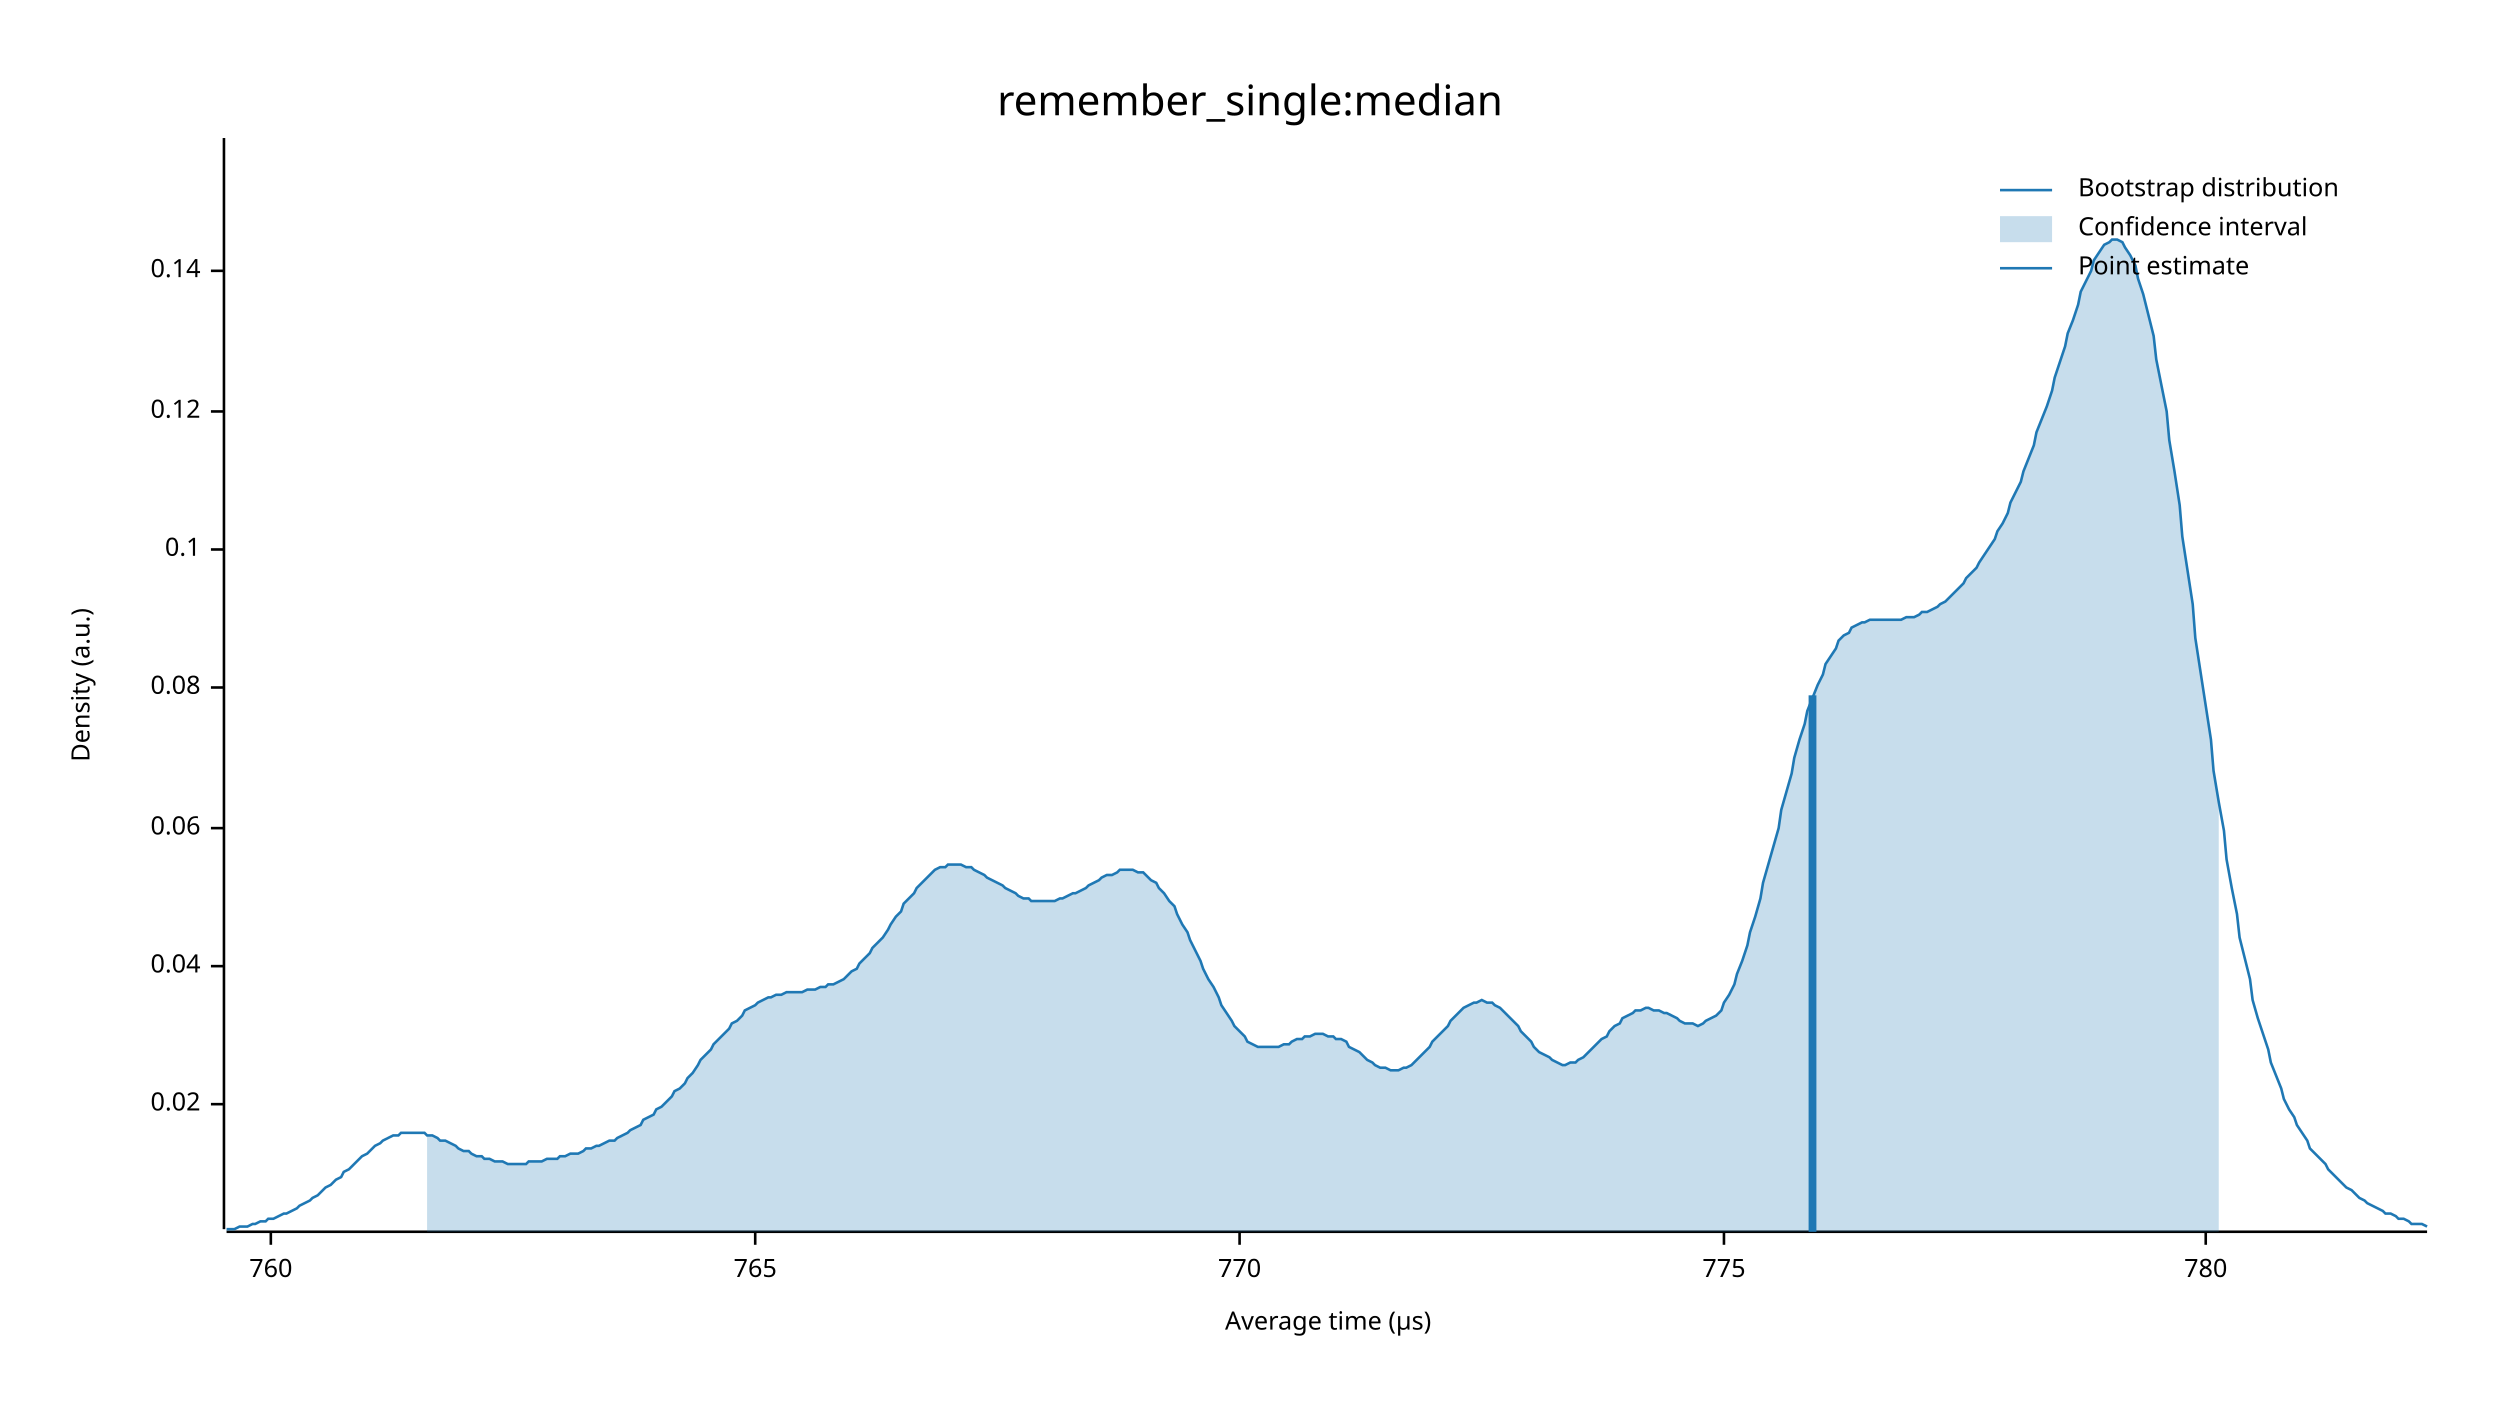
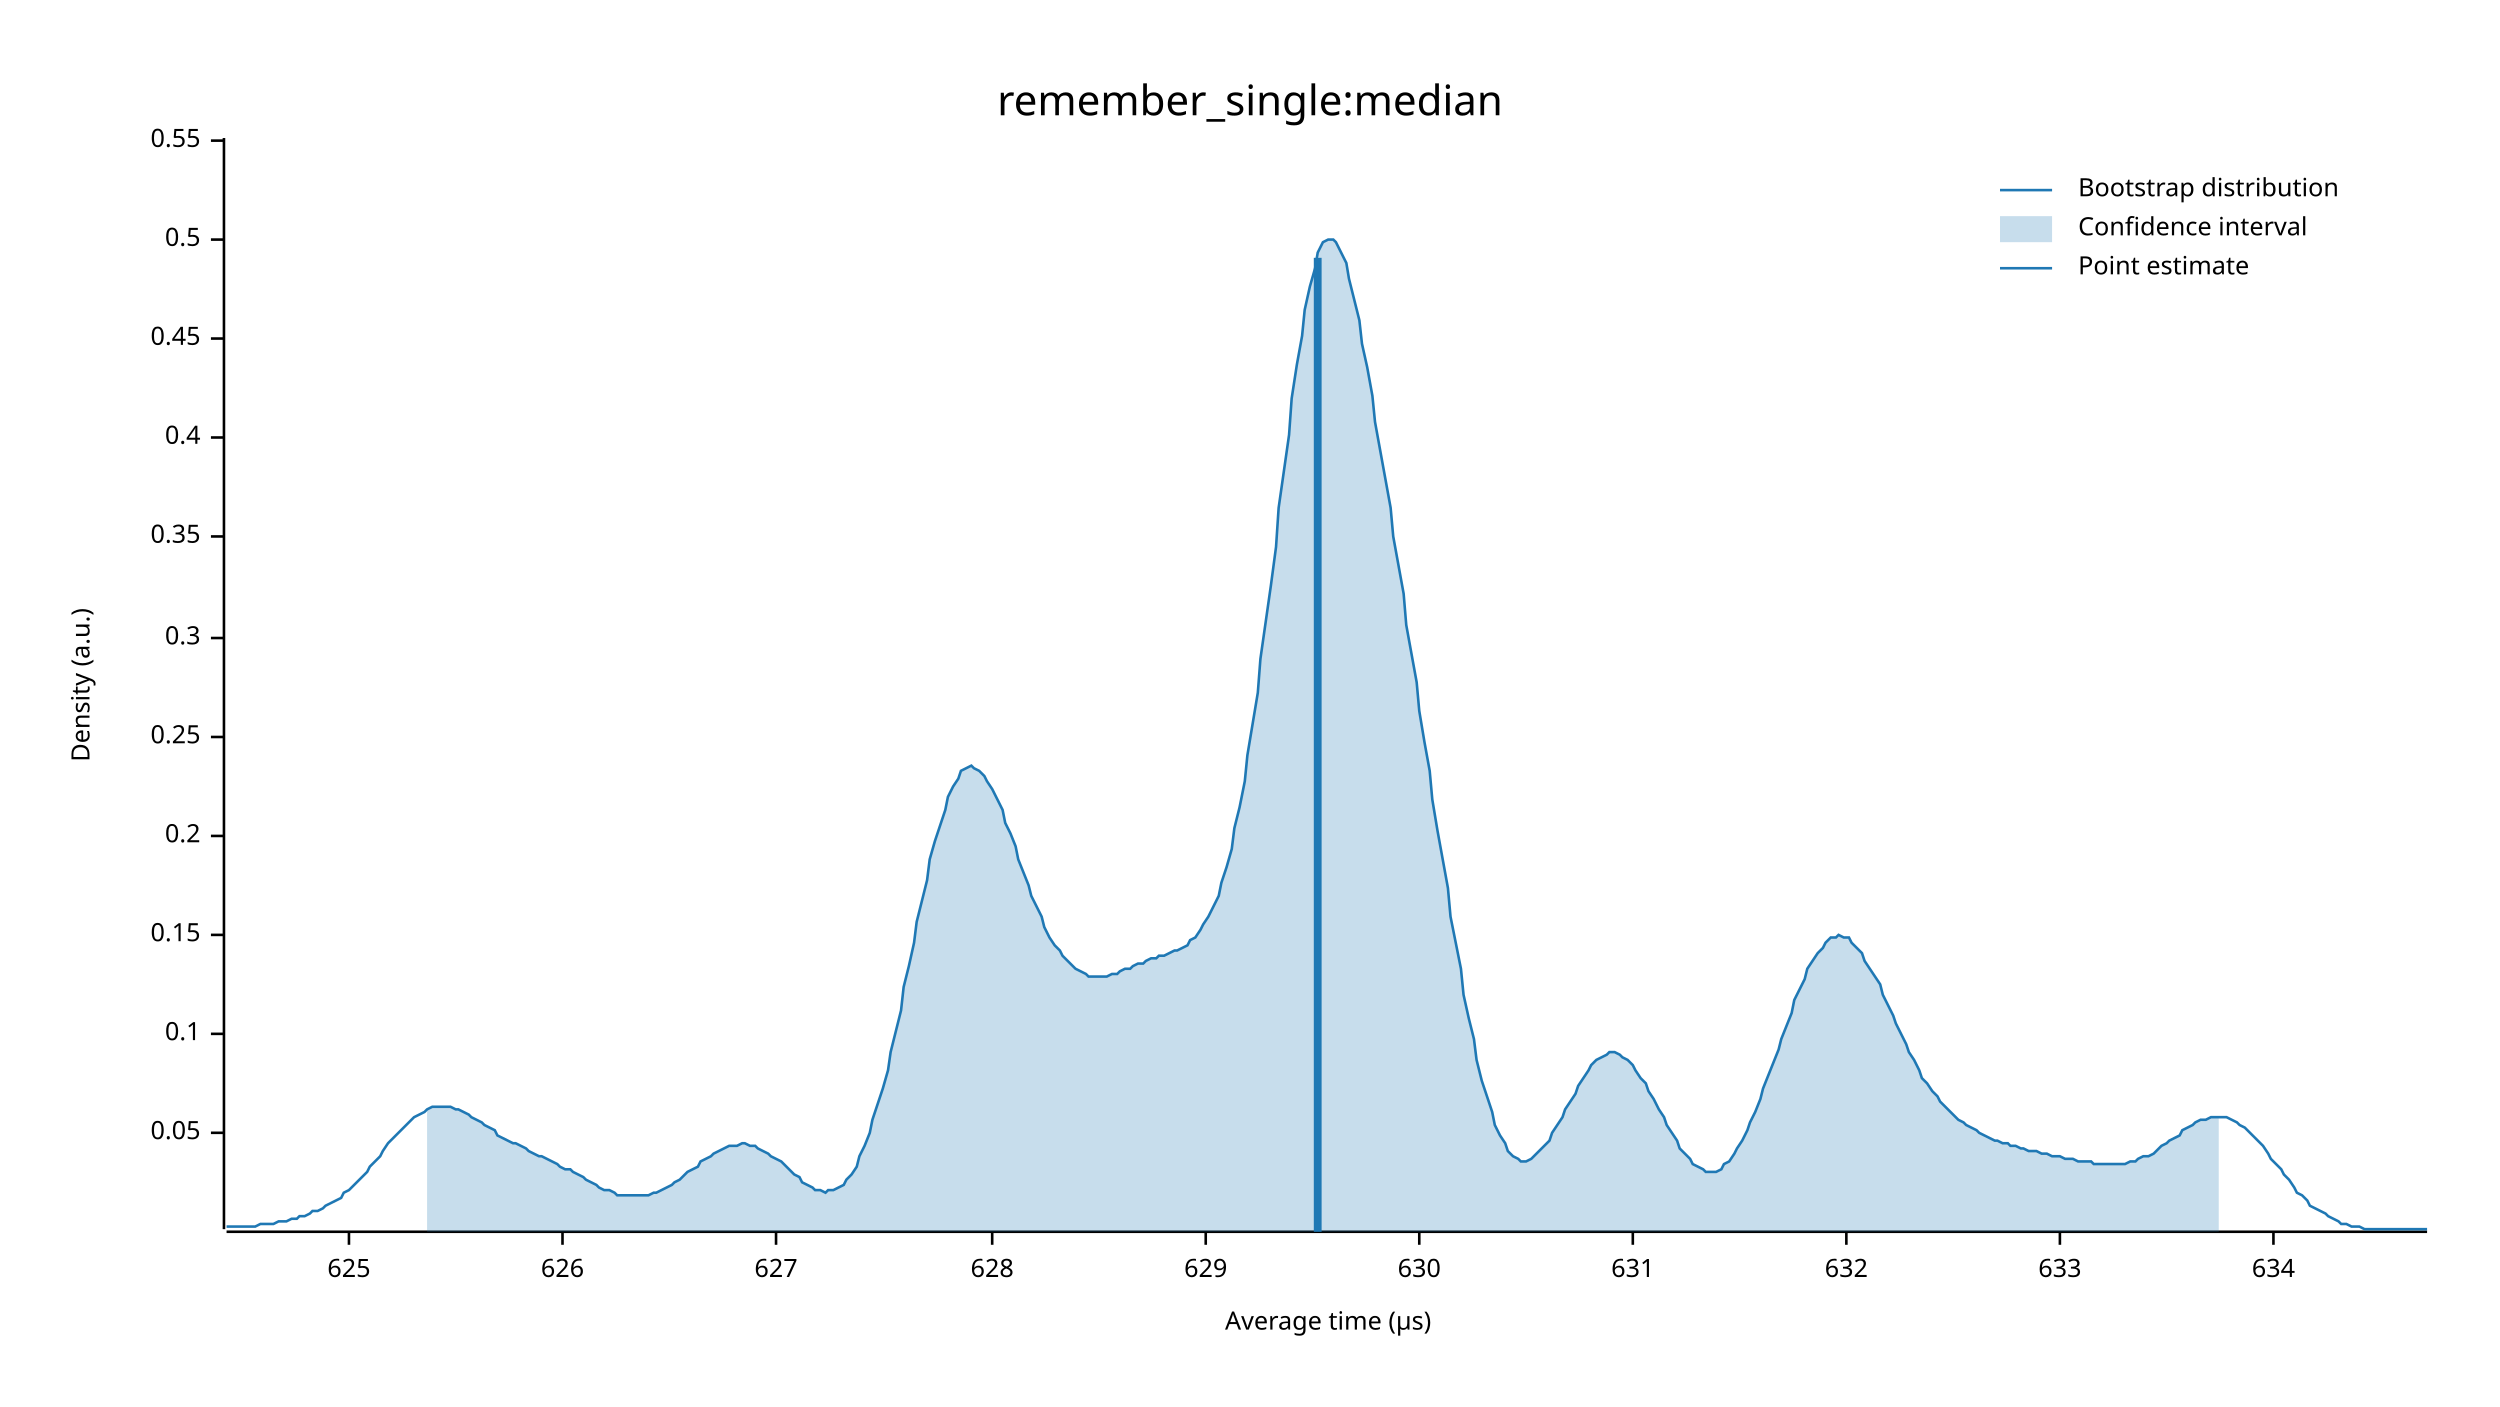
<svg xmlns="http://www.w3.org/2000/svg" width="960" height="540" viewBox="0 0 960 540">
  <text x="480" y="32" dy="0.76em" text-anchor="middle" font-family="sans-serif" font-size="16.129" opacity="1" fill="#000000">
remember_single:median
</text>
  <text x="27" y="263" dy="0.76em" text-anchor="middle" font-family="sans-serif" font-size="9.677" opacity="1" fill="#000000" transform="rotate(270, 27, 263)">
Density (a.u.)
</text>
  <text x="510" y="513" dy="-0.5ex" text-anchor="middle" font-family="sans-serif" font-size="9.677" opacity="1" fill="#000000">
Average time (µs)
</text>
  <polyline fill="none" opacity="1" stroke="#000000" stroke-width="1" points="86,53 86,472 " />
-   <text x="77" y="424" dy="0.5ex" text-anchor="end" font-family="sans-serif" font-size="9.677" opacity="1" fill="#000000">
- 0.02
+   <text x="77" y="435" dy="0.5ex" text-anchor="end" font-family="sans-serif" font-size="9.677" opacity="1" fill="#000000">
+ 0.05
</text>
-   <polyline fill="none" opacity="1" stroke="#000000" stroke-width="1" points="81,424 86,424 " />
-   <text x="77" y="371" dy="0.5ex" text-anchor="end" font-family="sans-serif" font-size="9.677" opacity="1" fill="#000000">
- 0.04
- </text>
-   <polyline fill="none" opacity="1" stroke="#000000" stroke-width="1" points="81,371 86,371 " />
-   <text x="77" y="318" dy="0.5ex" text-anchor="end" font-family="sans-serif" font-size="9.677" opacity="1" fill="#000000">
- 0.06
- </text>
-   <polyline fill="none" opacity="1" stroke="#000000" stroke-width="1" points="81,318 86,318 " />
-   <text x="77" y="264" dy="0.5ex" text-anchor="end" font-family="sans-serif" font-size="9.677" opacity="1" fill="#000000">
- 0.08
- </text>
-   <polyline fill="none" opacity="1" stroke="#000000" stroke-width="1" points="81,264 86,264 " />
-   <text x="77" y="211" dy="0.5ex" text-anchor="end" font-family="sans-serif" font-size="9.677" opacity="1" fill="#000000">
+   <polyline fill="none" opacity="1" stroke="#000000" stroke-width="1" points="81,435 86,435 " />
+   <text x="77" y="397" dy="0.5ex" text-anchor="end" font-family="sans-serif" font-size="9.677" opacity="1" fill="#000000">
0.1
</text>
-   <polyline fill="none" opacity="1" stroke="#000000" stroke-width="1" points="81,211 86,211 " />
-   <text x="77" y="158" dy="0.5ex" text-anchor="end" font-family="sans-serif" font-size="9.677" opacity="1" fill="#000000">
- 0.12
+   <polyline fill="none" opacity="1" stroke="#000000" stroke-width="1" points="81,397 86,397 " />
+   <text x="77" y="359" dy="0.5ex" text-anchor="end" font-family="sans-serif" font-size="9.677" opacity="1" fill="#000000">
+ 0.15
</text>
-   <polyline fill="none" opacity="1" stroke="#000000" stroke-width="1" points="81,158 86,158 " />
-   <text x="77" y="104" dy="0.5ex" text-anchor="end" font-family="sans-serif" font-size="9.677" opacity="1" fill="#000000">
- 0.14
+   <polyline fill="none" opacity="1" stroke="#000000" stroke-width="1" points="81,359 86,359 " />
+   <text x="77" y="321" dy="0.5ex" text-anchor="end" font-family="sans-serif" font-size="9.677" opacity="1" fill="#000000">
+ 0.2
</text>
-   <polyline fill="none" opacity="1" stroke="#000000" stroke-width="1" points="81,104 86,104 " />
+   <polyline fill="none" opacity="1" stroke="#000000" stroke-width="1" points="81,321 86,321 " />
+   <text x="77" y="283" dy="0.5ex" text-anchor="end" font-family="sans-serif" font-size="9.677" opacity="1" fill="#000000">
+ 0.25
+ </text>
+   <polyline fill="none" opacity="1" stroke="#000000" stroke-width="1" points="81,283 86,283 " />
+   <text x="77" y="245" dy="0.5ex" text-anchor="end" font-family="sans-serif" font-size="9.677" opacity="1" fill="#000000">
+ 0.3
+ </text>
+   <polyline fill="none" opacity="1" stroke="#000000" stroke-width="1" points="81,245 86,245 " />
+   <text x="77" y="206" dy="0.5ex" text-anchor="end" font-family="sans-serif" font-size="9.677" opacity="1" fill="#000000">
+ 0.35
+ </text>
+   <polyline fill="none" opacity="1" stroke="#000000" stroke-width="1" points="81,206 86,206 " />
+   <text x="77" y="168" dy="0.5ex" text-anchor="end" font-family="sans-serif" font-size="9.677" opacity="1" fill="#000000">
+ 0.4
+ </text>
+   <polyline fill="none" opacity="1" stroke="#000000" stroke-width="1" points="81,168 86,168 " />
+   <text x="77" y="130" dy="0.5ex" text-anchor="end" font-family="sans-serif" font-size="9.677" opacity="1" fill="#000000">
+ 0.45
+ </text>
+   <polyline fill="none" opacity="1" stroke="#000000" stroke-width="1" points="81,130 86,130 " />
+   <text x="77" y="92" dy="0.5ex" text-anchor="end" font-family="sans-serif" font-size="9.677" opacity="1" fill="#000000">
+ 0.5
+ </text>
+   <polyline fill="none" opacity="1" stroke="#000000" stroke-width="1" points="81,92 86,92 " />
+   <text x="77" y="54" dy="0.5ex" text-anchor="end" font-family="sans-serif" font-size="9.677" opacity="1" fill="#000000">
+ 0.55
+ </text>
+   <polyline fill="none" opacity="1" stroke="#000000" stroke-width="1" points="81,54 86,54 " />
  <polyline fill="none" opacity="1" stroke="#000000" stroke-width="1" points="87,473 932,473 " />
-   <text x="104" y="483" dy="0.76em" text-anchor="middle" font-family="sans-serif" font-size="9.677" opacity="1" fill="#000000">
- 760
+   <text x="134" y="483" dy="0.76em" text-anchor="middle" font-family="sans-serif" font-size="9.677" opacity="1" fill="#000000">
+ 625
</text>
-   <polyline fill="none" opacity="1" stroke="#000000" stroke-width="1" points="104,473 104,478 " />
-   <text x="290" y="483" dy="0.76em" text-anchor="middle" font-family="sans-serif" font-size="9.677" opacity="1" fill="#000000">
- 765
+   <polyline fill="none" opacity="1" stroke="#000000" stroke-width="1" points="134,473 134,478 " />
+   <text x="216" y="483" dy="0.76em" text-anchor="middle" font-family="sans-serif" font-size="9.677" opacity="1" fill="#000000">
+ 626
</text>
-   <polyline fill="none" opacity="1" stroke="#000000" stroke-width="1" points="290,473 290,478 " />
-   <text x="476" y="483" dy="0.76em" text-anchor="middle" font-family="sans-serif" font-size="9.677" opacity="1" fill="#000000">
- 770
+   <polyline fill="none" opacity="1" stroke="#000000" stroke-width="1" points="216,473 216,478 " />
+   <text x="298" y="483" dy="0.76em" text-anchor="middle" font-family="sans-serif" font-size="9.677" opacity="1" fill="#000000">
+ 627
</text>
-   <polyline fill="none" opacity="1" stroke="#000000" stroke-width="1" points="476,473 476,478 " />
-   <text x="662" y="483" dy="0.76em" text-anchor="middle" font-family="sans-serif" font-size="9.677" opacity="1" fill="#000000">
- 775
+   <polyline fill="none" opacity="1" stroke="#000000" stroke-width="1" points="298,473 298,478 " />
+   <text x="381" y="483" dy="0.76em" text-anchor="middle" font-family="sans-serif" font-size="9.677" opacity="1" fill="#000000">
+ 628
</text>
-   <polyline fill="none" opacity="1" stroke="#000000" stroke-width="1" points="662,473 662,478 " />
-   <text x="847" y="483" dy="0.76em" text-anchor="middle" font-family="sans-serif" font-size="9.677" opacity="1" fill="#000000">
- 780
+   <polyline fill="none" opacity="1" stroke="#000000" stroke-width="1" points="381,473 381,478 " />
+   <text x="463" y="483" dy="0.76em" text-anchor="middle" font-family="sans-serif" font-size="9.677" opacity="1" fill="#000000">
+ 629
</text>
-   <polyline fill="none" opacity="1" stroke="#000000" stroke-width="1" points="847,473 847,478 " />
-   <polyline fill="none" opacity="1" stroke="#1F78B4" stroke-width="1" points="87,472 88,472 90,472 92,471 93,471 95,471 97,470 98,470 100,469 102,469 103,468 105,468 107,467 109,466 110,466 112,465 114,464 115,463 117,462 119,461 120,460 122,459 124,457 125,456 127,455 129,453 131,452 132,450 134,449 136,447 137,446 139,444 141,443 142,442 144,440 146,439 147,438 149,437 151,436 153,436 154,435 156,435 158,435 159,435 161,435 163,435 164,436 166,436 168,437 169,438 171,438 173,439 175,440 176,441 178,442 180,442 181,443 183,444 185,444 186,445 188,445 190,446 191,446 193,446 195,447 197,447 198,447 200,447 202,447 203,446 205,446 207,446 208,446 210,445 212,445 214,445 215,444 217,444 219,443 220,443 222,443 224,442 225,441 227,441 229,440 230,440 232,439 234,438 236,438 237,437 239,436 241,435 242,434 244,433 246,432 247,430 249,429 251,428 252,426 254,425 256,423 258,421 259,419 261,418 263,416 264,414 266,412 268,409 269,407 271,405 273,403 274,401 276,399 278,397 280,395 281,393 283,392 285,390 286,388 288,387 290,386 291,385 293,384 295,383 296,383 298,382 300,382 302,381 303,381 305,381 307,381 308,381 310,380 312,380 313,380 315,379 317,379 318,378 320,378 322,377 324,376 325,375 327,373 329,372 330,370 332,368 334,366 335,364 337,362 339,360 341,357 342,355 344,352 346,350 347,347 349,345 351,343 352,341 354,339 356,337 357,336 359,334 361,333 363,333 364,332 366,332 368,332 369,332 371,333 373,333 374,334 376,335 378,336 379,337 381,338 383,339 385,340 386,341 388,342 390,343 391,344 393,345 395,345 396,346 398,346 400,346 401,346 403,346 405,346 407,345 408,345 410,344 412,343 413,343 415,342 417,341 418,340 420,339 422,338 423,337 425,336 427,336 429,335 430,334 432,334 434,334 435,334 437,335 439,335 440,336 442,338 444,339 445,341 447,343 449,346 451,348 452,351 454,355 456,358 457,361 459,365 461,369 462,372 464,376 466,379 468,383 469,386 471,389 473,392 474,394 476,396 478,398 479,400 481,401 483,402 484,402 486,402 488,402 490,402 491,402 493,401 495,401 496,400 498,399 500,399 501,398 503,398 505,397 506,397 508,397 510,398 512,398 513,399 515,399 517,400 518,402 520,403 522,404 523,405 525,407 527,408 528,409 530,410 532,410 534,411 535,411 537,411 539,410 540,410 542,409 544,407 545,406 547,404 549,402 550,400 552,398 554,396 556,394 557,392 559,390 561,388 562,387 564,386 566,385 567,385 569,384 571,385 573,385 574,386 576,387 578,389 579,390 581,392 583,394 584,396 586,398 588,400 589,402 591,404 593,405 595,406 596,407 598,408 600,409 601,409 603,408 605,408 606,407 608,406 610,404 611,403 613,401 615,399 617,398 618,396 620,394 622,393 623,391 625,390 627,389 628,388 630,388 632,387 633,387 635,388 637,388 639,389 640,389 642,390 644,391 645,392 647,393 649,393 650,393 652,394 654,393 655,392 657,391 659,390 661,388 662,385 664,382 666,378 667,374 669,369 671,363 672,358 674,352 676,345 677,339 679,332 681,325 683,318 684,311 686,304 688,297 689,291 691,284 693,278 694,273 696,268 698,263 700,259 701,255 703,252 705,249 706,246 708,244 710,243 711,241 713,240 715,239 716,239 718,238 720,238 722,238 723,238 725,238 727,238 728,238 730,238 732,237 733,237 735,237 737,236 738,235 740,235 742,234 744,233 745,232 747,231 749,229 750,228 752,226 754,224 755,222 757,220 759,218 760,216 762,213 764,210 766,207 767,204 769,201 771,197 772,193 774,189 776,185 777,181 779,176 781,171 782,166 784,161 786,156 788,150 789,145 791,139 793,133 794,128 796,123 798,117 799,112 801,108 803,104 804,100 806,97 808,94 810,93 811,92 813,92 815,93 816,95 818,98 820,102 821,107 823,113 825,121 827,129 828,138 830,148 832,158 833,169 835,181 837,194 838,206 840,219 842,232 843,245 845,258 847,271 849,284 850,296 852,308 854,319 855,330 857,341 859,351 860,360 862,368 864,376 865,384 867,391 869,397 871,403 872,408 874,413 876,418 877,422 879,426 881,429 882,432 884,435 886,438 887,441 889,443 891,445 893,447 894,449 896,451 898,453 899,454 901,456 903,457 904,458 906,460 908,461 909,462 911,463 913,464 915,465 916,466 918,466 920,467 921,468 923,468 925,469 926,470 928,470 930,470 932,471 " />
-   <polygon opacity="0.25" fill="#1F78B4" points="164,436 166,436 168,437 169,438 171,438 173,439 175,440 176,441 178,442 180,442 181,443 183,444 185,444 186,445 188,445 190,446 191,446 193,446 195,447 197,447 198,447 200,447 202,447 203,446 205,446 207,446 208,446 210,445 212,445 214,445 215,444 217,444 219,443 220,443 222,443 224,442 225,441 227,441 229,440 230,440 232,439 234,438 236,438 237,437 239,436 241,435 242,434 244,433 246,432 247,430 249,429 251,428 252,426 254,425 256,423 258,421 259,419 261,418 263,416 264,414 266,412 268,409 269,407 271,405 273,403 274,401 276,399 278,397 280,395 281,393 283,392 285,390 286,388 288,387 290,386 291,385 293,384 295,383 296,383 298,382 300,382 302,381 303,381 305,381 307,381 308,381 310,380 312,380 313,380 315,379 317,379 318,378 320,378 322,377 324,376 325,375 327,373 329,372 330,370 332,368 334,366 335,364 337,362 339,360 341,357 342,355 344,352 346,350 347,347 349,345 351,343 352,341 354,339 356,337 357,336 359,334 361,333 363,333 364,332 366,332 368,332 369,332 371,333 373,333 374,334 376,335 378,336 379,337 381,338 383,339 385,340 386,341 388,342 390,343 391,344 393,345 395,345 396,346 398,346 400,346 401,346 403,346 405,346 407,345 408,345 410,344 412,343 413,343 415,342 417,341 418,340 420,339 422,338 423,337 425,336 427,336 429,335 430,334 432,334 434,334 435,334 437,335 439,335 440,336 442,338 444,339 445,341 447,343 449,346 451,348 452,351 454,355 456,358 457,361 459,365 461,369 462,372 464,376 466,379 468,383 469,386 471,389 473,392 474,394 476,396 478,398 479,400 481,401 483,402 484,402 486,402 488,402 490,402 491,402 493,401 495,401 496,400 498,399 500,399 501,398 503,398 505,397 506,397 508,397 510,398 512,398 513,399 515,399 517,400 518,402 520,403 522,404 523,405 525,407 527,408 528,409 530,410 532,410 534,411 535,411 537,411 539,410 540,410 542,409 544,407 545,406 547,404 549,402 550,400 552,398 554,396 556,394 557,392 559,390 561,388 562,387 564,386 566,385 567,385 569,384 571,385 573,385 574,386 576,387 578,389 579,390 581,392 583,394 584,396 586,398 588,400 589,402 591,404 593,405 595,406 596,407 598,408 600,409 601,409 603,408 605,408 606,407 608,406 610,404 611,403 613,401 615,399 617,398 618,396 620,394 622,393 623,391 625,390 627,389 628,388 630,388 632,387 633,387 635,388 637,388 639,389 640,389 642,390 644,391 645,392 647,393 649,393 650,393 652,394 654,393 655,392 657,391 659,390 661,388 662,385 664,382 666,378 667,374 669,369 671,363 672,358 674,352 676,345 677,339 679,332 681,325 683,318 684,311 686,304 688,297 689,291 691,284 693,278 694,273 696,268 698,263 700,259 701,255 703,252 705,249 706,246 708,244 710,243 711,241 713,240 715,239 716,239 718,238 720,238 722,238 723,238 725,238 727,238 728,238 730,238 732,237 733,237 735,237 737,236 738,235 740,235 742,234 744,233 745,232 747,231 749,229 750,228 752,226 754,224 755,222 757,220 759,218 760,216 762,213 764,210 766,207 767,204 769,201 771,197 772,193 774,189 776,185 777,181 779,176 781,171 782,166 784,161 786,156 788,150 789,145 791,139 793,133 794,128 796,123 798,117 799,112 801,108 803,104 804,100 806,97 808,94 810,93 811,92 813,92 815,93 816,95 818,98 820,102 821,107 823,113 825,121 827,129 828,138 830,148 832,158 833,169 835,181 837,194 838,206 840,219 842,232 843,245 845,258 847,271 849,284 850,296 852,308 852,473 164,473 " />
-   <polyline fill="none" opacity="1" stroke="#1F78B4" stroke-width="3" points="696,473 696,267 " />
+   <polyline fill="none" opacity="1" stroke="#000000" stroke-width="1" points="463,473 463,478 " />
+   <text x="545" y="483" dy="0.76em" text-anchor="middle" font-family="sans-serif" font-size="9.677" opacity="1" fill="#000000">
+ 630
+ </text>
+   <polyline fill="none" opacity="1" stroke="#000000" stroke-width="1" points="545,473 545,478 " />
+   <text x="627" y="483" dy="0.76em" text-anchor="middle" font-family="sans-serif" font-size="9.677" opacity="1" fill="#000000">
+ 631
+ </text>
+   <polyline fill="none" opacity="1" stroke="#000000" stroke-width="1" points="627,473 627,478 " />
+   <text x="709" y="483" dy="0.76em" text-anchor="middle" font-family="sans-serif" font-size="9.677" opacity="1" fill="#000000">
+ 632
+ </text>
+   <polyline fill="none" opacity="1" stroke="#000000" stroke-width="1" points="709,473 709,478 " />
+   <text x="791" y="483" dy="0.76em" text-anchor="middle" font-family="sans-serif" font-size="9.677" opacity="1" fill="#000000">
+ 633
+ </text>
+   <polyline fill="none" opacity="1" stroke="#000000" stroke-width="1" points="791,473 791,478 " />
+   <text x="873" y="483" dy="0.76em" text-anchor="middle" font-family="sans-serif" font-size="9.677" opacity="1" fill="#000000">
+ 634
+ </text>
+   <polyline fill="none" opacity="1" stroke="#000000" stroke-width="1" points="873,473 873,478 " />
+   <polyline fill="none" opacity="1" stroke="#1F78B4" stroke-width="1" points="87,471 88,471 90,471 92,471 93,471 95,471 97,471 98,471 100,470 102,470 103,470 105,470 107,469 109,469 110,469 112,468 114,468 115,467 117,467 119,466 120,465 122,465 124,464 125,463 127,462 129,461 131,460 132,458 134,457 136,455 137,454 139,452 141,450 142,448 144,446 146,444 147,442 149,439 151,437 153,435 154,434 156,432 158,430 159,429 161,428 163,427 164,426 166,425 168,425 169,425 171,425 173,425 175,426 176,426 178,427 180,428 181,429 183,430 185,431 186,432 188,433 190,434 191,436 193,437 195,438 197,439 198,439 200,440 202,441 203,442 205,443 207,444 208,444 210,445 212,446 214,447 215,448 217,449 219,449 220,450 222,451 224,452 225,453 227,454 229,455 230,456 232,457 234,457 236,458 237,459 239,459 241,459 242,459 244,459 246,459 247,459 249,459 251,458 252,458 254,457 256,456 258,455 259,454 261,453 263,451 264,450 266,449 268,448 269,446 271,445 273,444 274,443 276,442 278,441 280,440 281,440 283,440 285,439 286,439 288,440 290,440 291,441 293,442 295,443 296,444 298,445 300,446 302,448 303,449 305,451 307,452 308,454 310,455 312,456 313,457 315,457 317,458 318,457 320,457 322,456 324,455 325,453 327,451 329,448 330,444 332,440 334,435 335,430 337,424 339,418 341,411 342,404 344,396 346,388 347,379 349,371 351,362 352,354 354,346 356,338 357,330 359,323 361,317 363,311 364,306 366,302 368,299 369,296 371,295 373,294 374,295 376,296 378,298 379,300 381,303 383,307 385,311 386,316 388,320 390,325 391,330 393,335 395,340 396,344 398,348 400,352 401,356 403,360 405,363 407,365 408,367 410,369 412,371 413,372 415,373 417,374 418,375 420,375 422,375 423,375 425,375 427,374 429,374 430,373 432,372 434,372 435,371 437,370 439,370 440,369 442,368 444,368 445,367 447,367 449,366 451,365 452,365 454,364 456,363 457,361 459,360 461,357 462,355 464,352 466,348 468,344 469,339 471,333 473,326 474,318 476,310 478,300 479,290 481,278 483,266 484,253 486,239 488,225 490,210 491,195 493,181 495,167 496,153 498,140 500,129 501,119 503,110 505,103 506,97 508,93 510,92 512,92 513,93 515,97 517,101 518,107 520,115 522,123 523,132 525,141 527,152 528,162 530,173 532,184 534,195 535,206 537,217 539,228 540,240 542,251 544,262 545,273 547,285 549,296 550,307 552,319 554,330 556,341 557,352 559,362 561,372 562,382 564,391 566,399 567,407 569,415 571,421 573,427 574,432 576,436 578,439 579,442 581,444 583,445 584,446 586,446 588,445 589,444 591,442 593,440 595,438 596,435 598,432 600,429 601,426 603,423 605,420 606,417 608,414 610,411 611,409 613,407 615,406 617,405 618,404 620,404 622,405 623,406 625,407 627,409 628,411 630,414 632,416 633,419 635,422 637,426 639,429 640,432 642,435 644,438 645,441 647,443 649,445 650,447 652,448 654,449 655,450 657,450 659,450 661,449 662,447 664,446 666,443 667,441 669,438 671,434 672,431 674,427 676,422 677,418 679,413 681,408 683,403 684,399 686,394 688,389 689,384 691,380 693,376 694,372 696,369 698,366 700,364 701,362 703,360 705,360 706,359 708,360 710,360 711,362 713,364 715,366 716,369 718,372 720,375 722,378 723,382 725,386 727,390 728,393 730,397 732,401 733,404 735,407 737,411 738,414 740,416 742,419 744,421 745,423 747,425 749,427 750,428 752,430 754,431 755,432 757,433 759,434 760,435 762,436 764,437 766,438 767,438 769,439 771,439 772,440 774,440 776,441 777,441 779,442 781,442 782,442 784,443 786,443 788,444 789,444 791,444 793,445 794,445 796,445 798,446 799,446 801,446 803,446 804,447 806,447 808,447 810,447 811,447 813,447 815,447 816,447 818,446 820,446 821,445 823,444 825,444 827,443 828,442 830,440 832,439 833,438 835,437 837,436 838,434 840,433 842,432 843,431 845,430 847,430 849,429 850,429 852,429 854,429 855,429 857,430 859,431 860,432 862,433 864,435 865,436 867,438 869,440 871,443 872,445 874,447 876,449 877,451 879,453 881,456 882,458 884,459 886,461 887,463 889,464 891,465 893,466 894,467 896,468 898,469 899,470 901,470 903,471 904,471 906,471 908,472 909,472 911,472 913,472 915,472 916,472 918,472 920,472 921,472 923,472 925,472 926,472 928,472 930,472 932,472 " />
+   <polygon opacity="0.25" fill="#1F78B4" points="164,426 166,425 168,425 169,425 171,425 173,425 175,426 176,426 178,427 180,428 181,429 183,430 185,431 186,432 188,433 190,434 191,436 193,437 195,438 197,439 198,439 200,440 202,441 203,442 205,443 207,444 208,444 210,445 212,446 214,447 215,448 217,449 219,449 220,450 222,451 224,452 225,453 227,454 229,455 230,456 232,457 234,457 236,458 237,459 239,459 241,459 242,459 244,459 246,459 247,459 249,459 251,458 252,458 254,457 256,456 258,455 259,454 261,453 263,451 264,450 266,449 268,448 269,446 271,445 273,444 274,443 276,442 278,441 280,440 281,440 283,440 285,439 286,439 288,440 290,440 291,441 293,442 295,443 296,444 298,445 300,446 302,448 303,449 305,451 307,452 308,454 310,455 312,456 313,457 315,457 317,458 318,457 320,457 322,456 324,455 325,453 327,451 329,448 330,444 332,440 334,435 335,430 337,424 339,418 341,411 342,404 344,396 346,388 347,379 349,371 351,362 352,354 354,346 356,338 357,330 359,323 361,317 363,311 364,306 366,302 368,299 369,296 371,295 373,294 374,295 376,296 378,298 379,300 381,303 383,307 385,311 386,316 388,320 390,325 391,330 393,335 395,340 396,344 398,348 400,352 401,356 403,360 405,363 407,365 408,367 410,369 412,371 413,372 415,373 417,374 418,375 420,375 422,375 423,375 425,375 427,374 429,374 430,373 432,372 434,372 435,371 437,370 439,370 440,369 442,368 444,368 445,367 447,367 449,366 451,365 452,365 454,364 456,363 457,361 459,360 461,357 462,355 464,352 466,348 468,344 469,339 471,333 473,326 474,318 476,310 478,300 479,290 481,278 483,266 484,253 486,239 488,225 490,210 491,195 493,181 495,167 496,153 498,140 500,129 501,119 503,110 505,103 506,97 508,93 510,92 512,92 513,93 515,97 517,101 518,107 520,115 522,123 523,132 525,141 527,152 528,162 530,173 532,184 534,195 535,206 537,217 539,228 540,240 542,251 544,262 545,273 547,285 549,296 550,307 552,319 554,330 556,341 557,352 559,362 561,372 562,382 564,391 566,399 567,407 569,415 571,421 573,427 574,432 576,436 578,439 579,442 581,444 583,445 584,446 586,446 588,445 589,444 591,442 593,440 595,438 596,435 598,432 600,429 601,426 603,423 605,420 606,417 608,414 610,411 611,409 613,407 615,406 617,405 618,404 620,404 622,405 623,406 625,407 627,409 628,411 630,414 632,416 633,419 635,422 637,426 639,429 640,432 642,435 644,438 645,441 647,443 649,445 650,447 652,448 654,449 655,450 657,450 659,450 661,449 662,447 664,446 666,443 667,441 669,438 671,434 672,431 674,427 676,422 677,418 679,413 681,408 683,403 684,399 686,394 688,389 689,384 691,380 693,376 694,372 696,369 698,366 700,364 701,362 703,360 705,360 706,359 708,360 710,360 711,362 713,364 715,366 716,369 718,372 720,375 722,378 723,382 725,386 727,390 728,393 730,397 732,401 733,404 735,407 737,411 738,414 740,416 742,419 744,421 745,423 747,425 749,427 750,428 752,430 754,431 755,432 757,433 759,434 760,435 762,436 764,437 766,438 767,438 769,439 771,439 772,440 774,440 776,441 777,441 779,442 781,442 782,442 784,443 786,443 788,444 789,444 791,444 793,445 794,445 796,445 798,446 799,446 801,446 803,446 804,447 806,447 808,447 810,447 811,447 813,447 815,447 816,447 818,446 820,446 821,445 823,444 825,444 827,443 828,442 830,440 832,439 833,438 835,437 837,436 838,434 840,433 842,432 843,431 845,430 847,430 849,429 850,429 852,429 852,473 164,473 " />
+   <polyline fill="none" opacity="1" stroke="#1F78B4" stroke-width="3" points="506,473 506,99 " />
  <text x="798" y="68" dy="0.76em" text-anchor="start" font-family="sans-serif" font-size="9.677" opacity="1" fill="#000000">
Bootstrap distribution
</text>
  <text x="798" y="83" dy="0.76em" text-anchor="start" font-family="sans-serif" font-size="9.677" opacity="1" fill="#000000">
Confidence interval
</text>
  <text x="798" y="98" dy="0.76em" text-anchor="start" font-family="sans-serif" font-size="9.677" opacity="1" fill="#000000">
Point estimate
</text>
  <polyline fill="none" opacity="1" stroke="#1F78B4" stroke-width="1" points="768,73 788,73 " />
  <rect x="768" y="83" width="20" height="10" opacity="0.25" fill="#1F78B4" stroke="none" />
  <polyline fill="none" opacity="1" stroke="#1F78B4" stroke-width="1" points="768,103 788,103 " />
</svg>
